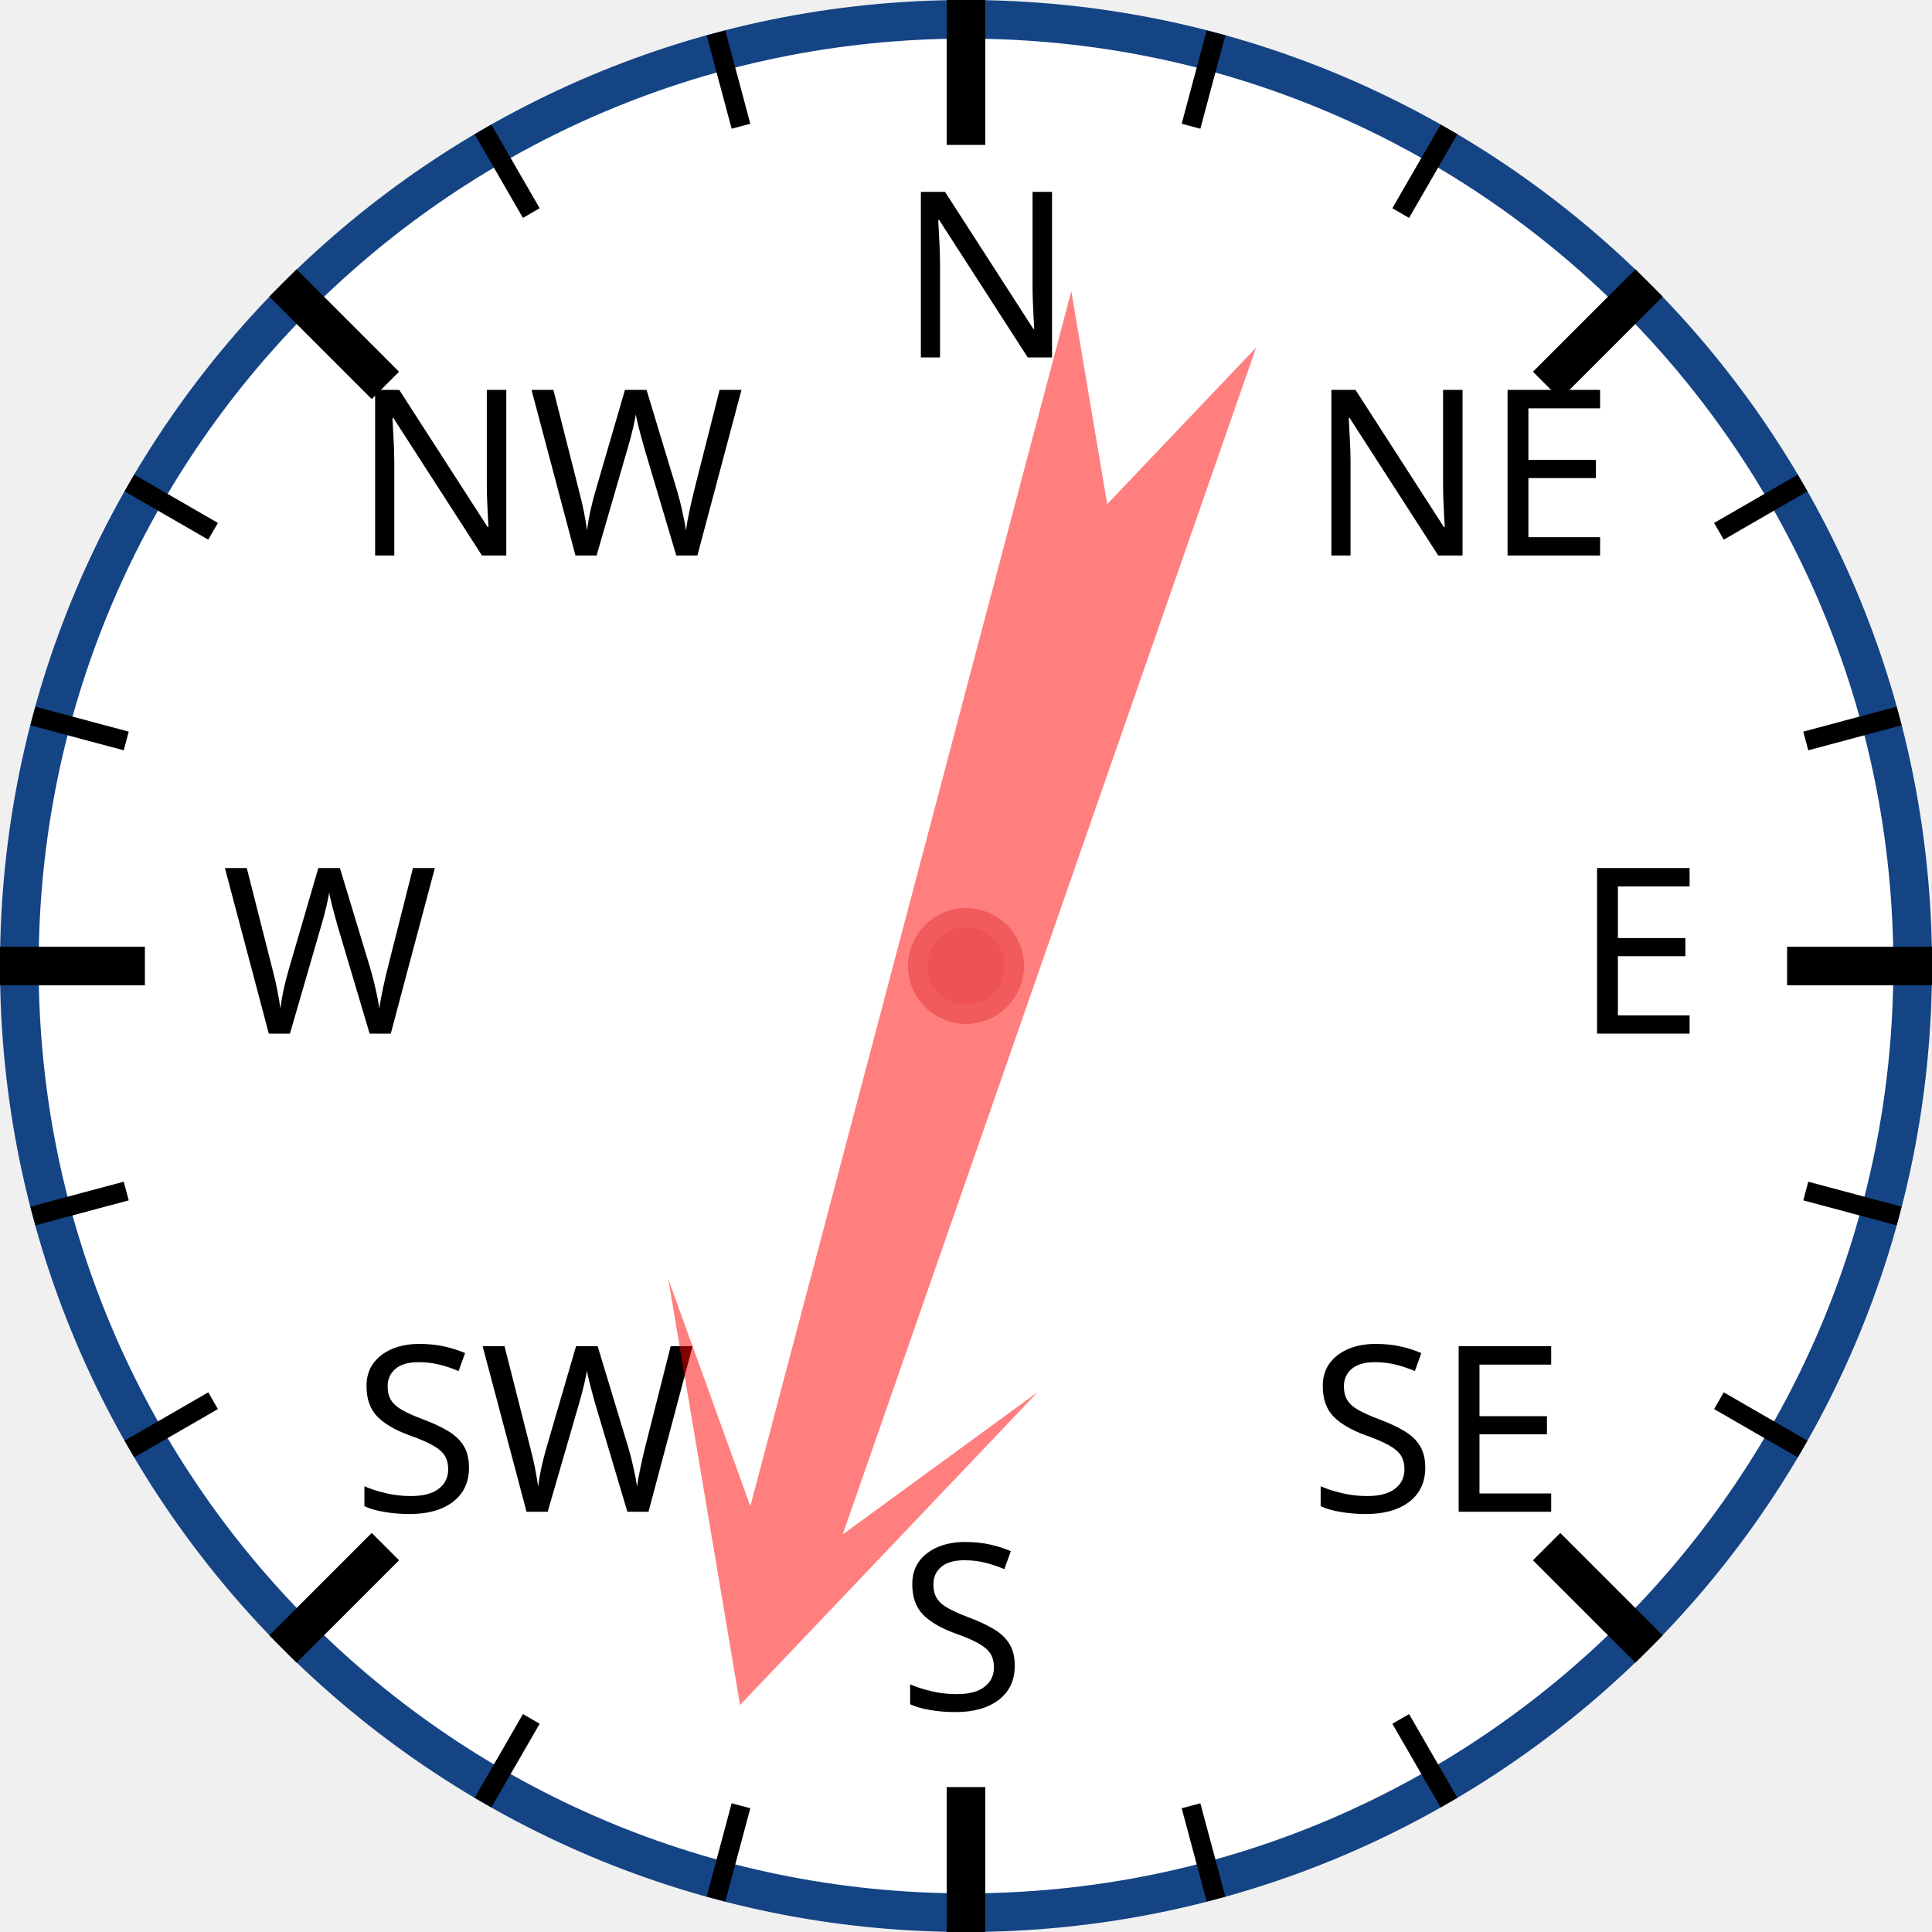
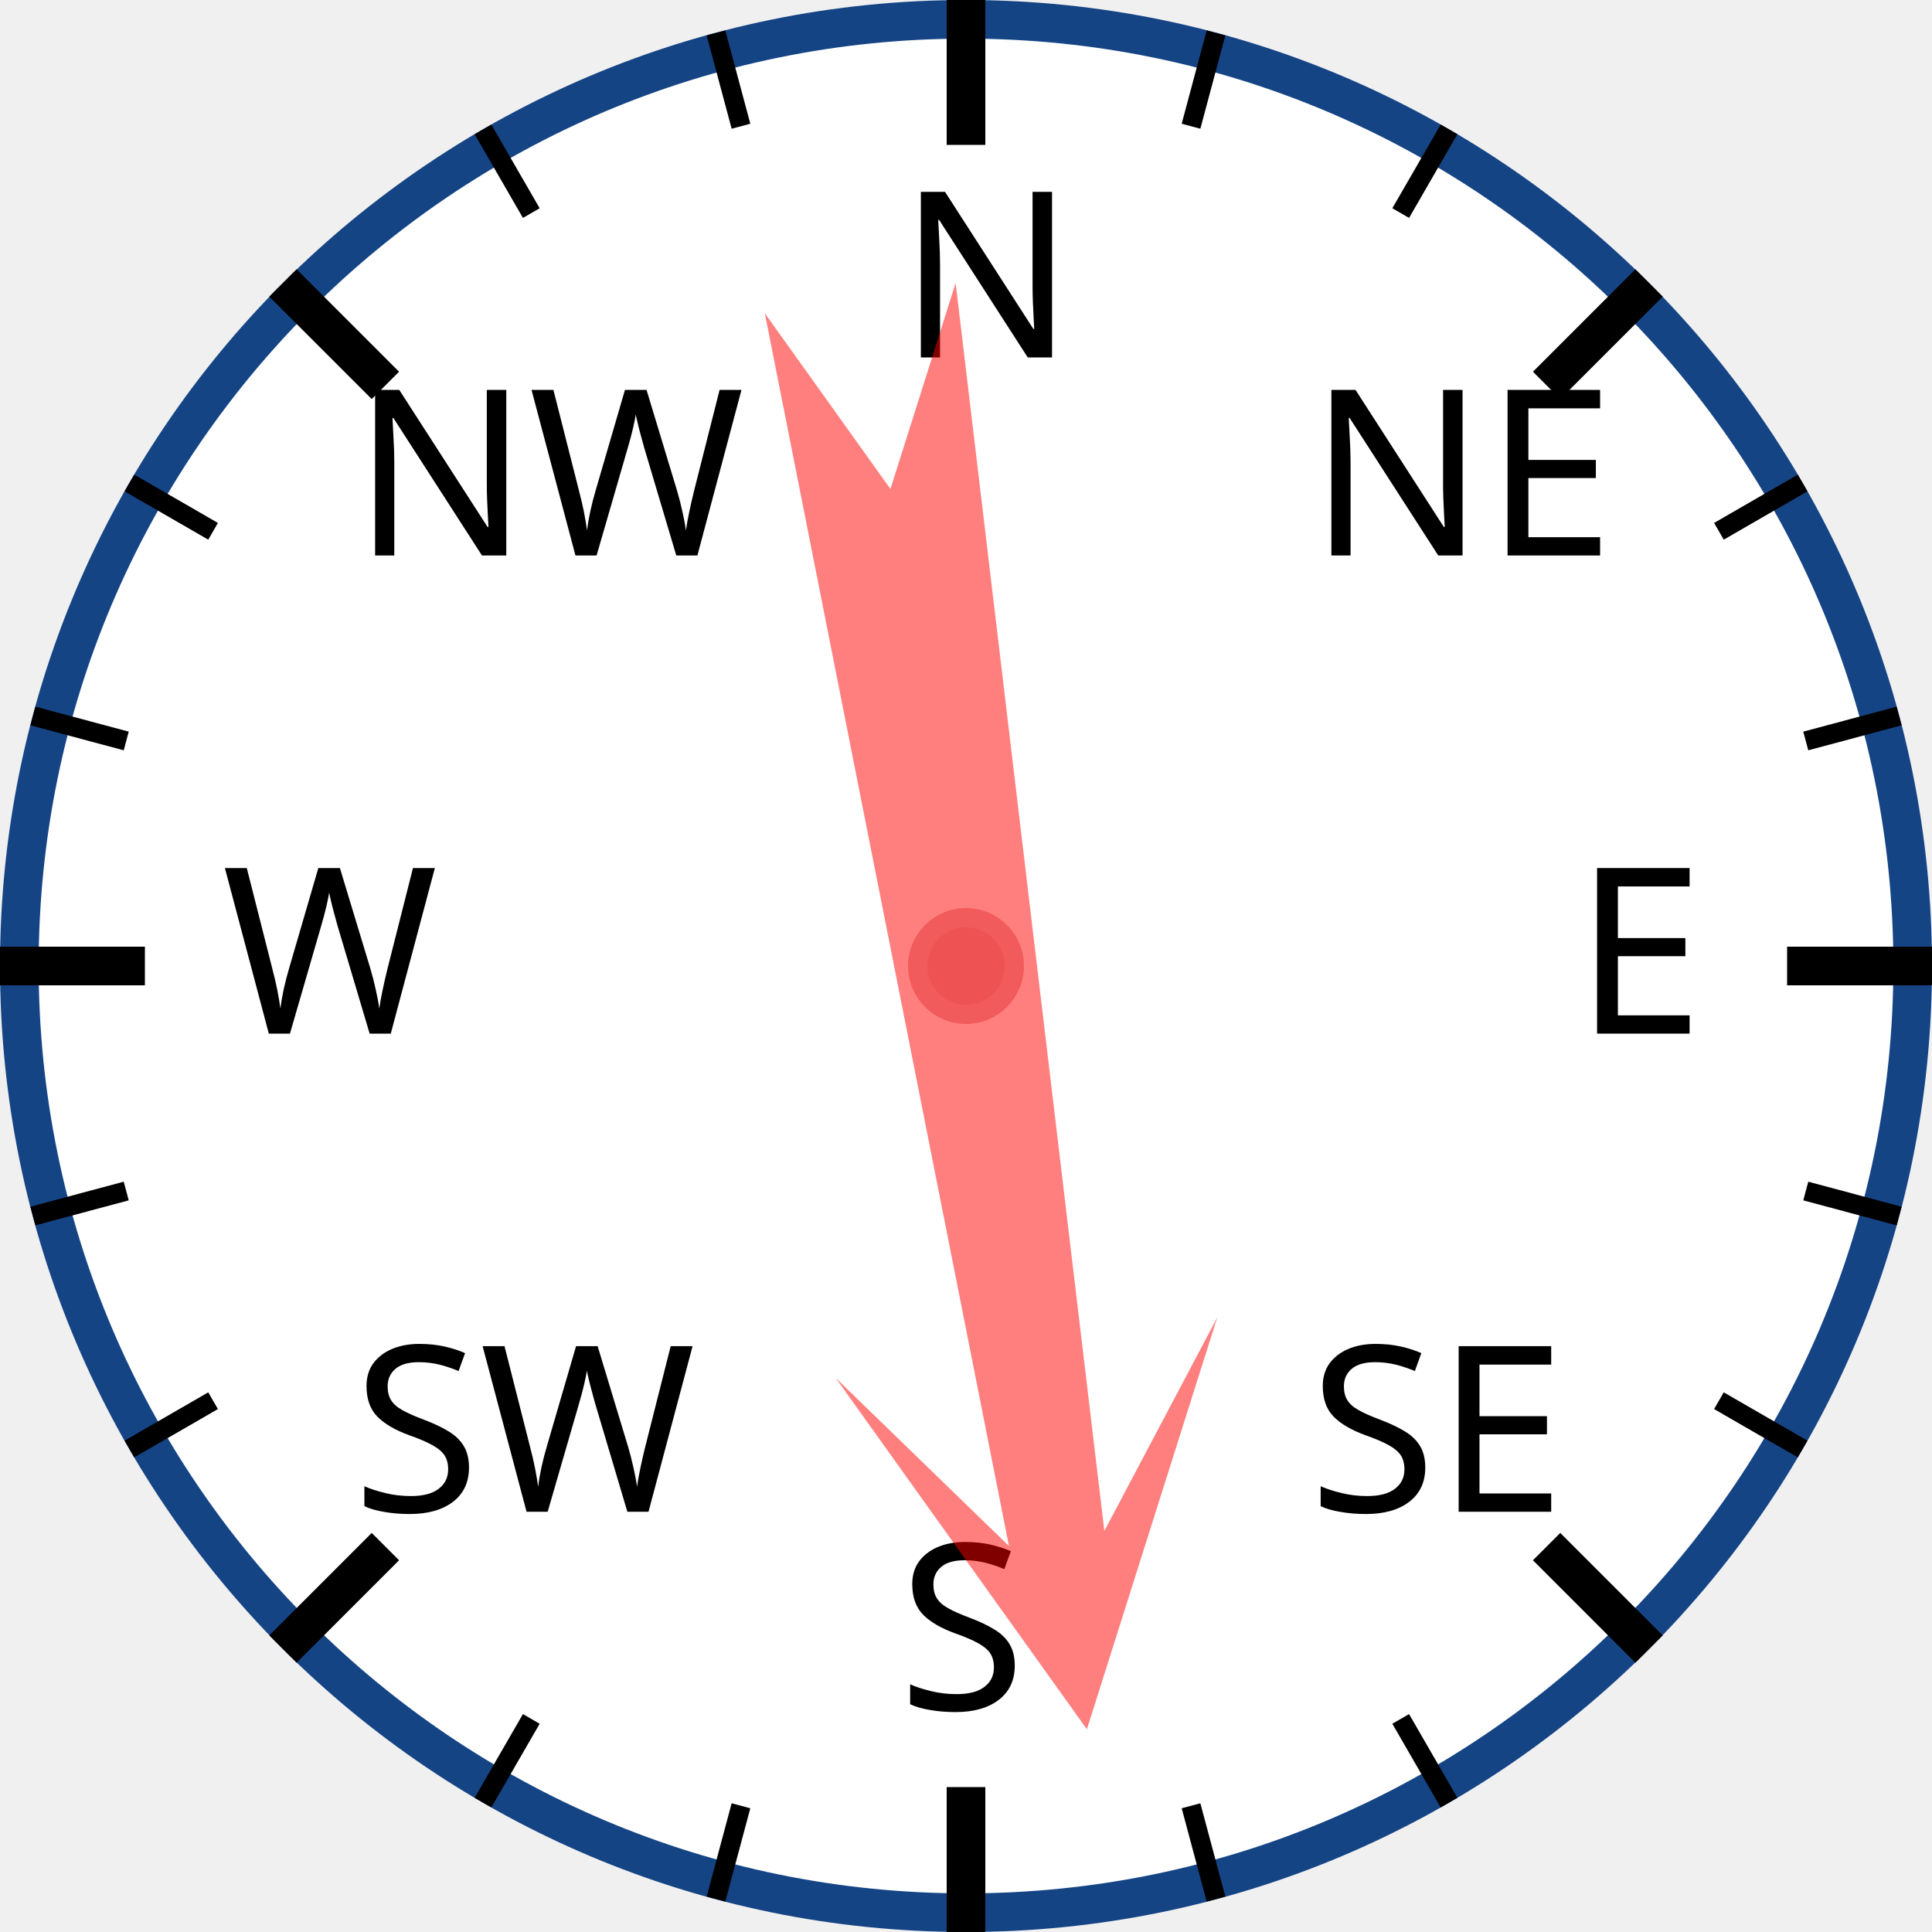
<svg xmlns="http://www.w3.org/2000/svg" width="120px" height="120px" viewBox="0 0 200 200">
  <circle cx="100" cy="100" r="98" style="fill: white; stroke: #154485; stroke-width: 4;" />
  <text x="93.0" y="37.0" style="font-family: sans-serif; font-size: 18pt;">N</text>
  <line x1="100.0" y1="0.0" x2="100.0" y2="15.0" style="stroke: black; stroke-width: 4;" />
  <line x1="74.118" y1="3.407" x2="76.706" y2="13.067" style="stroke: black; stroke-width: 2;" />
  <line x1="50" y1="13.397" x2="55" y2="22.058" style="stroke: black; stroke-width: 2;" />
  <text x="36.503" y="57.503" style="font-family: sans-serif; font-size: 18pt;">NW</text>
  <line x1="29.289" y1="29.289" x2="39.896" y2="39.896" style="stroke: black; stroke-width: 4;" />
  <line x1="13.397" y1="50" x2="22.058" y2="55" style="stroke: black; stroke-width: 2;" />
  <line x1="3.407" y1="74.118" x2="13.067" y2="76.706" style="stroke: black; stroke-width: 2;" />
  <text x="23.0" y="107.0" style="font-family: sans-serif; font-size: 18pt;">W</text>
  <line x1="0.0" y1="100.0" x2="15.0" y2="100.0" style="stroke: black; stroke-width: 4;" />
  <line x1="3.407" y1="125.882" x2="13.067" y2="123.294" style="stroke: black; stroke-width: 2;" />
  <line x1="13.397" y1="150" x2="22.058" y2="145" style="stroke: black; stroke-width: 2;" />
  <text x="36.503" y="156.497" style="font-family: sans-serif; font-size: 18pt;">SW</text>
  <line x1="29.289" y1="170.711" x2="39.896" y2="160.104" style="stroke: black; stroke-width: 4;" />
  <line x1="50" y1="186.603" x2="55" y2="177.942" style="stroke: black; stroke-width: 2;" />
  <line x1="74.118" y1="196.593" x2="76.706" y2="186.933" style="stroke: black; stroke-width: 2;" />
  <text x="93" y="177.0" style="font-family: sans-serif; font-size: 18pt;">S</text>
  <line x1="100" y1="200.0" x2="100" y2="185.0" style="stroke: black; stroke-width: 4;" />
  <line x1="125.882" y1="196.593" x2="123.294" y2="186.933" style="stroke: black; stroke-width: 2;" />
  <line x1="150.0" y1="186.603" x2="145.0" y2="177.942" style="stroke: black; stroke-width: 2;" />
  <text x="135.497" y="156.497" style="font-family: sans-serif; font-size: 18pt;">SE</text>
  <line x1="170.711" y1="170.711" x2="160.104" y2="160.104" style="stroke: black; stroke-width: 4;" />
  <line x1="186.603" y1="150" x2="177.942" y2="145" style="stroke: black; stroke-width: 2;" />
  <line x1="196.593" y1="125.882" x2="186.933" y2="123.294" style="stroke: black; stroke-width: 2;" />
  <text x="163.0" y="107" style="font-family: sans-serif; font-size: 18pt;">E</text>
  <line x1="200.0" y1="100" x2="185.0" y2="100" style="stroke: black; stroke-width: 4;" />
  <line x1="196.593" y1="74.118" x2="186.933" y2="76.706" style="stroke: black; stroke-width: 2;" />
  <line x1="186.603" y1="50" x2="177.942" y2="55" style="stroke: black; stroke-width: 2;" />
  <text x="135.497" y="57.503" style="font-family: sans-serif; font-size: 18pt;">NE</text>
  <line x1="170.711" y1="29.289" x2="160.104" y2="39.896" style="stroke: black; stroke-width: 4;" />
  <line x1="150" y1="13.397" x2="145" y2="22.058" style="stroke: black; stroke-width: 2;" />
  <line x1="125.882" y1="3.407" x2="123.294" y2="13.067" style="stroke: black; stroke-width: 2;" />
-   <polygon points="100 20 120 60 105 40 110 170 100 150 90 170 95 40 80 60" style="fill: red; fill-opacity: 0.5;" transform="rotate(197,100,100)" />
+   <polygon points="100 20 120 60 105 40 110 170 100 150 90 170 95 40 80 60" style="fill: red; fill-opacity: 0.5;" transform="rotate(171,100,100)" />
  <circle cx="100" cy="100" r="5" style="fill: #EE5252; stroke: #F25B5B; stroke-width: 2;" />
</svg>
